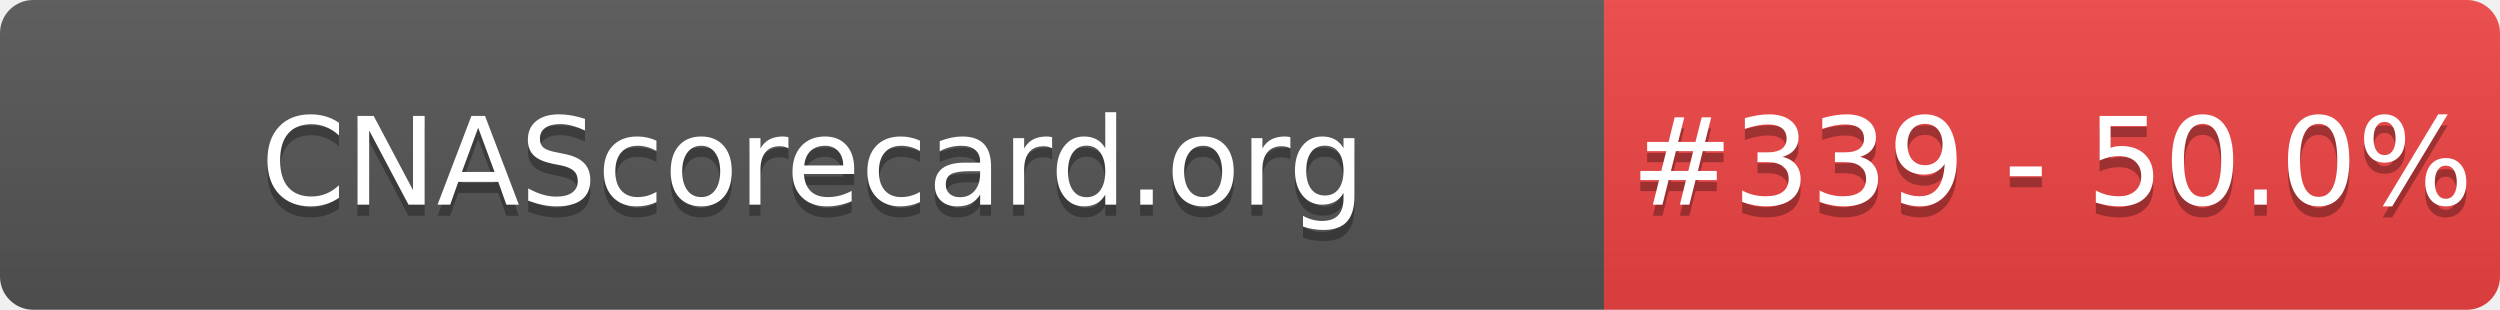
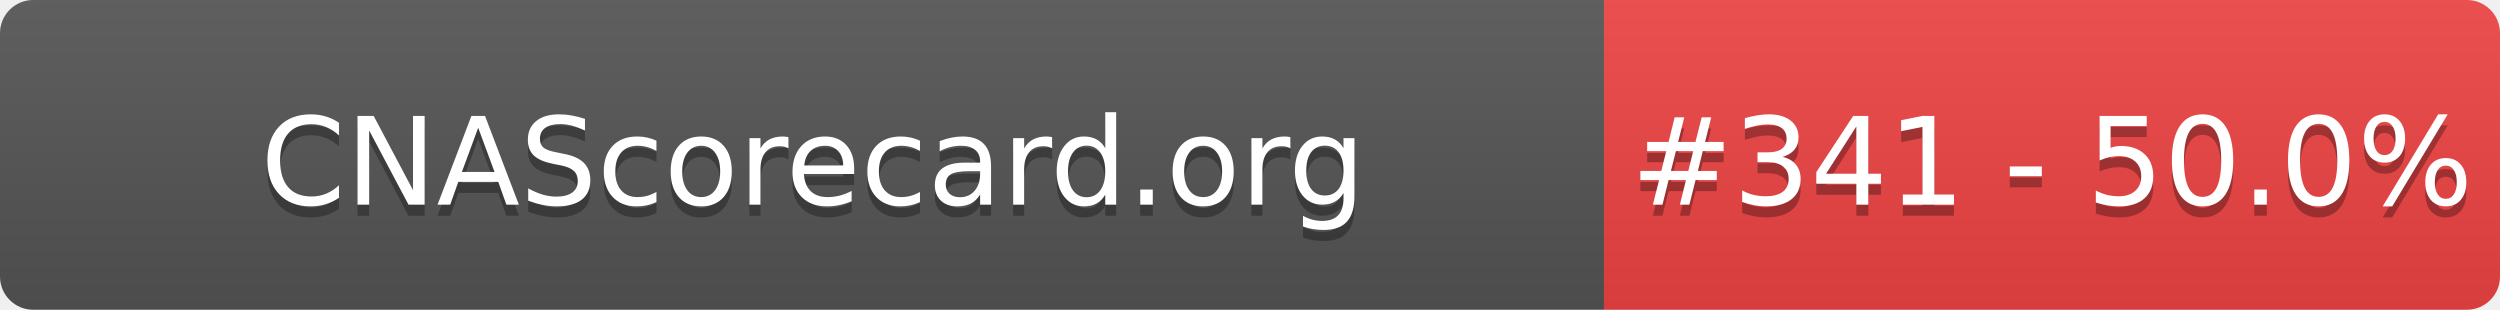
- <svg xmlns="http://www.w3.org/2000/svg" width="226" height="28" role="img" aria-label="CNAScorecard.org: #339 - 50.0%">
+ <svg xmlns="http://www.w3.org/2000/svg" width="226" height="28" role="img" aria-label="CNAScorecard.org: #341 - 50.0%">
  <linearGradient id="s" x2="0" y2="100%">
    <stop offset="0" stop-color="#bbb" stop-opacity=".1" />
    <stop offset="1" stop-opacity=".1" />
  </linearGradient>
  <clipPath id="r">
    <rect width="226" height="28" rx="3" fill="#fff" />
  </clipPath>
  <g clip-path="url(#r)">
    <rect width="145" height="28" fill="#555" />
    <rect x="145" width="81" height="28" fill="#EF4444" />
    <rect width="226" height="28" fill="url(#s)" />
  </g>
  <g fill="#fff" text-anchor="middle" font-family="Verdana,Geneva,DejaVu Sans,sans-serif" text-rendering="geometricPrecision" font-size="110">
    <text aria-hidden="true" x="735" y="195" fill="#010101" fill-opacity=".3" transform="scale(.1)" textLength="1350">CNAScorecard.org</text>
    <text x="735" y="185" transform="scale(.1)" fill="#fff" textLength="1350">CNAScorecard.org</text>
-     <text aria-hidden="true" x="1855" y="195" fill="#010101" fill-opacity=".3" transform="scale(.1)" textLength="660">#339 - 50.0%</text>
-     <text x="1855" y="185" transform="scale(.1)" fill="#fff" textLength="660">#339 - 50.0%</text>
+     <text aria-hidden="true" x="1855" y="195" fill="#010101" fill-opacity=".3" transform="scale(.1)" textLength="660">#341 - 50.0%</text>
+     <text x="1855" y="185" transform="scale(.1)" fill="#fff" textLength="660">#341 - 50.0%</text>
  </g>
</svg>
